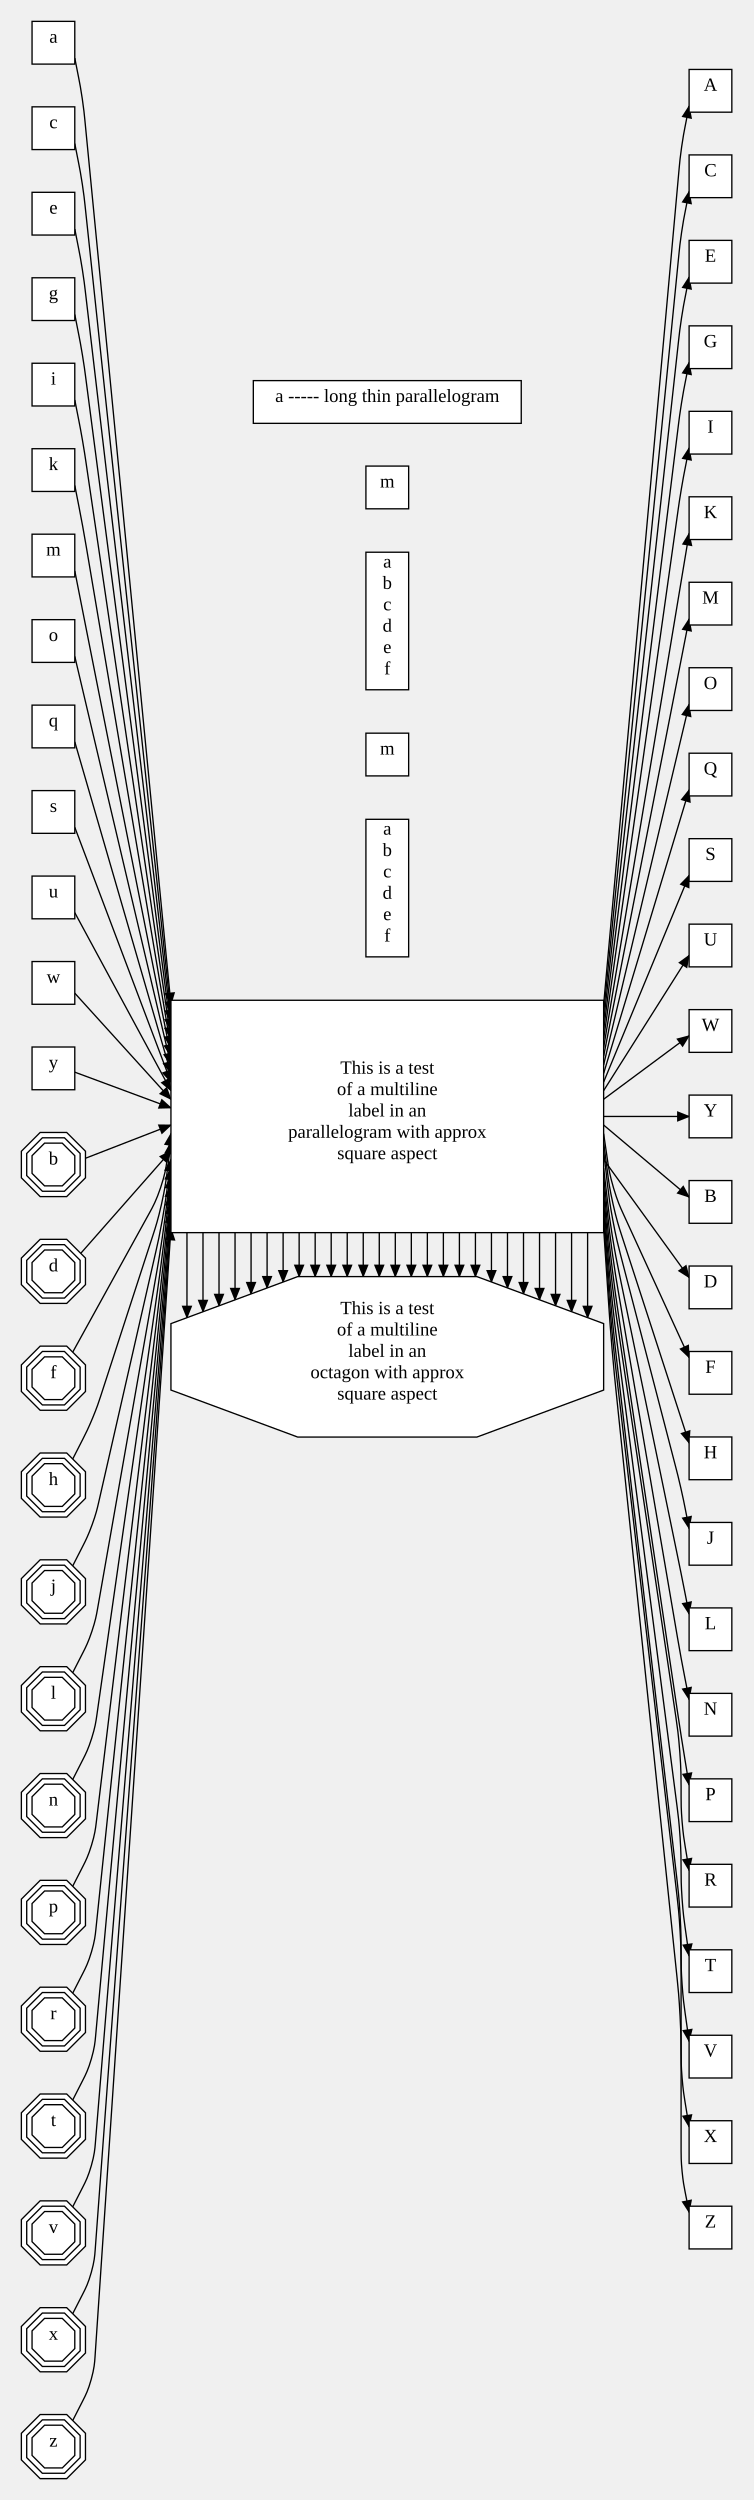
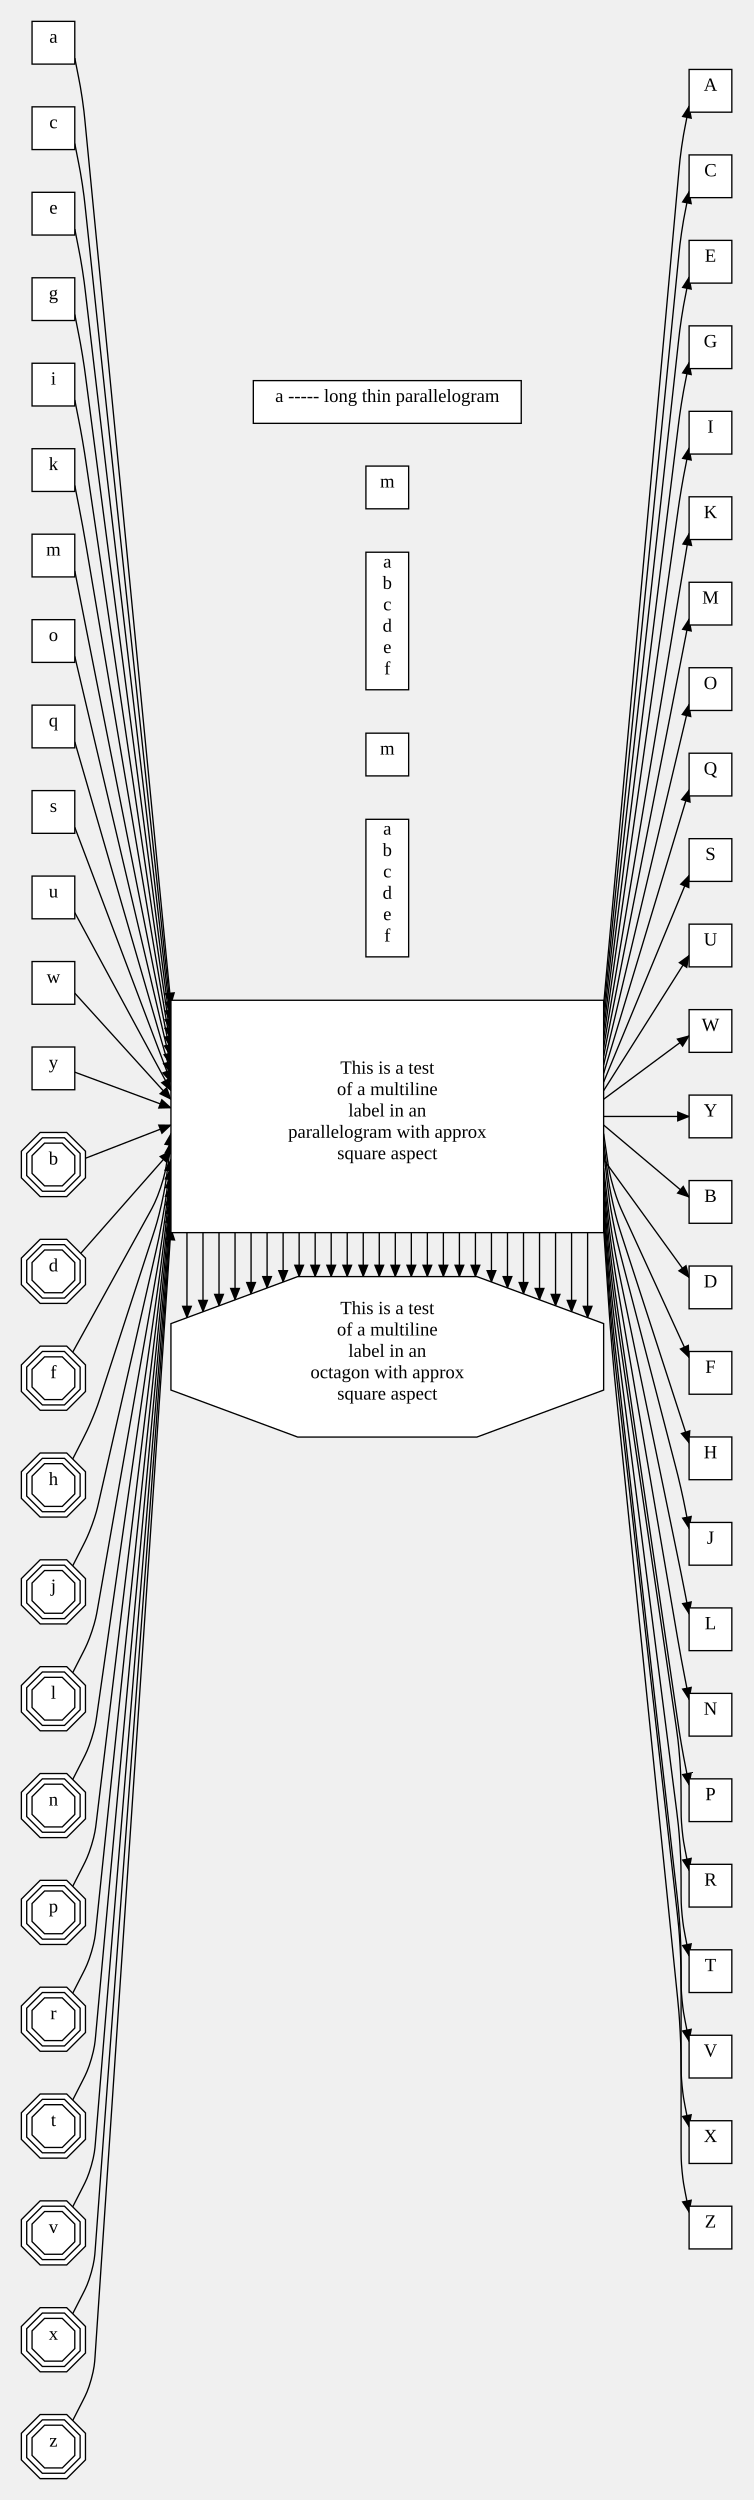
<svg xmlns="http://www.w3.org/2000/svg" width="564" height="1872">
  <style type="text/css">
		.edge { fill: none; }
	</style>
  <defs>
    <marker id="normal" markerWidth="10" markerHeight="8" refX="9" refY="4" orient="auto-start-reverse" markerUnits="userSpaceOnUse">
      <path d="M0,0 L0,8 L10,4 z" fill="context-stroke" />
    </marker>
    <marker id="vee" markerWidth="10" markerHeight="8" refX="9" refY="4" orient="auto-start-reverse" markerUnits="userSpaceOnUse">
      <path d="M0,0 L10,4 L0,8 L3,4 z" fill="context-stroke" />
    </marker>
    <marker id="dot" markerWidth="8" markerHeight="8" refX="7" refY="4" orient="auto-start-reverse" markerUnits="userSpaceOnUse">
      <circle cx="4" cy="4" r="3.5" fill="context-stroke" />
    </marker>
    <marker id="odot" markerWidth="8" markerHeight="8" refX="7" refY="4" orient="auto-start-reverse" markerUnits="userSpaceOnUse">
      <circle cx="4" cy="4" r="3" fill="white" stroke="context-stroke" />
    </marker>
  </defs>
  <g>
    <path class="edge" marker-end="url(#normal)" stroke="#000000" stroke-width="1" d="M452,752.222 L508.602,125.479 C508.952,121.609 509.301,117.74 510.401,110.057 C511.5,102.375 512.25,98.562 513,94.75 L516,79.5 " />
    <path class="edge" marker-end="url(#normal)" stroke="#000000" stroke-width="1" d="M452,842.444 L516,896.375 " />
    <path class="edge" marker-end="url(#normal)" stroke="#000000" stroke-width="1" d="M452,758.667 L508.466,189.466 C508.849,185.6 509.233,181.733 510.366,174.054 C511.5,166.375 512.25,162.562 513,158.75 L516,143.5 " />
    <path class="edge" marker-end="url(#normal)" stroke="#000000" stroke-width="1" d="M452,868.222 L516,956.578 " />
    <path class="edge" marker-end="url(#normal)" stroke="#000000" stroke-width="1" d="M452,765.111 L508.3,253.449 C508.725,249.587 509.15,245.725 510.325,238.05 C511.5,230.375 512.25,226.562 513,222.75 L516,207.5 " />
    <path class="edge" marker-end="url(#normal)" stroke="#000000" stroke-width="1" d="M452,848.889 L455,869.41 C455.75,874.54 456.5,879.671 459.41,889.515 C462.32,899.358 464.48,904.072 466.64,908.785 L516,1016.5 " />
    <path class="edge" marker-end="url(#normal)" stroke="#000000" stroke-width="1" d="M452,771.556 L508.095,317.425 C508.571,313.569 509.047,309.713 510.274,302.044 C511.5,294.375 512.25,290.562 513,286.75 L516,271.5 " />
    <path class="edge" marker-end="url(#normal)" stroke="#000000" stroke-width="1" d="M452,855.333 L455,878.632 C455.75,884.457 456.5,890.282 459.064,901.692 C461.628,913.103 463.443,918.688 465.257,924.274 L516,1080.5 " />
    <path class="edge" marker-end="url(#normal)" stroke="#000000" stroke-width="1" d="M452,778 L507.833,381.391 C508.375,377.543 508.917,373.695 510.208,366.035 C511.5,358.375 512.25,354.562 513,350.75 L516,335.5 " />
    <path class="edge" marker-end="url(#normal)" stroke="#000000" stroke-width="1" d="M452,861.778 L455,887.855 C455.75,894.374 456.5,900.893 458.901,913.763 C461.301,926.634 462.952,932.985 464.603,939.336 L506.09,1098.957 C507.068,1102.718 508.045,1106.479 509.773,1114.052 C511.5,1121.625 512.25,1125.438 513,1129.25 L516,1144.5 " />
    <path class="edge" marker-end="url(#normal)" stroke="#000000" stroke-width="1" d="M452,784.444 L516,399.5 " />
    <path class="edge" marker-end="url(#normal)" stroke="#000000" stroke-width="1" d="M452,874.667 L455,900.299 C455.75,906.707 456.5,913.115 458.554,925.842 C460.607,938.569 461.911,944.888 463.214,951.207 L506.86,1162.778 C507.645,1166.584 508.43,1170.389 509.965,1178.007 C511.5,1185.625 512.25,1189.438 513,1193.25 L516,1208.5 " />
    <path class="edge" marker-end="url(#normal)" stroke="#000000" stroke-width="1" d="M452,790.889 L516,463.5 " />
    <path class="edge" marker-end="url(#normal)" stroke="#000000" stroke-width="1" d="M452,881.111 L455,909.521 C455.75,916.624 456.5,923.726 458.454,937.869 C460.408,952.011 461.612,959.051 462.816,966.091 L507.38,1226.68 C508.035,1230.51 508.69,1234.34 510.095,1241.983 C511.5,1249.625 512.25,1253.438 513,1257.25 L516,1272.5 " />
    <path class="edge" marker-end="url(#normal)" stroke="#000000" stroke-width="1" d="M452,797.333 L516,527.5 " />
-     <path class="edge" marker-end="url(#normal)" stroke="#000000" stroke-width="1" d="M452,887.556 L455,918.744 C455.75,926.54 456.5,934.337 458.401,949.882 C460.302,965.427 461.453,973.175 462.604,980.923 L507.283,1281.706 C507.962,1286.279 508.641,1290.853 510.071,1299.989 C511.5,1309.125 512.25,1313.688 513,1318.25 L516,1336.5 " />
+     <path class="edge" marker-end="url(#normal)" stroke="#000000" stroke-width="1" d="M452,887.556 L455,918.744 C455.75,926.54 456.5,934.337 458.382,949.885 C460.264,965.433 461.396,973.184 462.528,980.934 L507.754,1290.621 C508.316,1294.466 508.877,1298.31 510.188,1305.968 C511.5,1313.625 512.25,1317.438 513,1321.25 L516,1336.5 " />
    <path class="edge" marker-end="url(#normal)" stroke="#000000" stroke-width="1" d="M452,803.778 L516,591.5 " />
-     <path class="edge" marker-end="url(#normal)" stroke="#000000" stroke-width="1" d="M452,894 L455.185,930.056 C455.888,938.025 456.592,945.994 458.472,961.876 C460.351,977.758 461.526,985.671 462.702,993.584 L506.18,1286.282 C507.135,1292.712 508.09,1299.141 509.045,1312.071 C510,1325 510,1331.5 510,1338 L510,1345.505 C510,1350.129 510,1354.753 510.75,1363.939 C511.5,1373.125 512.25,1377.688 513,1382.25 L516,1400.5 " />
+     <path class="edge" marker-end="url(#normal)" stroke="#000000" stroke-width="1" d="M452,894 L455.185,930.056 C455.888,938.025 456.592,945.994 458.452,961.879 C460.312,977.764 461.468,985.68 462.624,993.596 L506.243,1292.273 C507.182,1298.705 508.121,1305.137 509.061,1318.068 C510,1331 510,1337.5 510,1344 L510,1354.458 C510,1358.343 510,1362.229 510.75,1369.927 C511.5,1377.625 512.25,1381.438 513,1385.25 L516,1400.5 " />
    <path class="edge" marker-end="url(#normal)" stroke="#000000" stroke-width="1" d="M452,810.222 L516,655.5 " />
-     <path class="edge" marker-end="url(#normal)" stroke="#000000" stroke-width="1" d="M452,900.444 L455.396,942.038 C456.047,950.011 456.698,957.985 458.375,973.892 C460.052,989.799 461.078,997.733 462.104,1005.667 L507.05,1353.19 C507.787,1358.892 508.525,1364.595 509.262,1376.047 C510,1387.5 510,1393.25 510,1399 L510,1400.539 C510,1405.904 510,1411.27 510.75,1421.947 C511.5,1432.625 512.25,1437.938 513,1443.25 L516,1464.5 " />
+     <path class="edge" marker-end="url(#normal)" stroke="#000000" stroke-width="1" d="M452,900.444 L455.396,942.038 C456.047,950.011 456.698,957.985 458.36,973.894 C460.023,989.803 461.034,997.739 462.045,1005.675 L506.713,1356.209 C507.535,1362.656 508.357,1369.104 509.178,1382.052 C510,1395 510,1401.5 510,1408 L510,1418.458 C510,1422.343 510,1426.229 510.75,1433.927 C511.5,1441.625 512.25,1445.438 513,1449.25 L516,1464.5 " />
    <path class="edge" marker-end="url(#normal)" stroke="#000000" stroke-width="1" d="M452,816.667 L516,715.422 " />
-     <path class="edge" marker-end="url(#normal)" stroke="#000000" stroke-width="1" d="M452,906.889 L455.578,954.023 C456.183,962 456.789,969.977 458.317,985.901 C459.844,1001.825 460.767,1009.771 461.689,1017.718 L507.003,1408.173 C507.752,1414.63 508.501,1421.087 509.251,1434.043 C510,1447 510,1453.5 510,1460 L510,1464.539 C510,1469.904 510,1475.27 510.75,1485.947 C511.5,1496.625 512.25,1501.938 513,1507.25 L516,1528.5 " />
+     <path class="edge" marker-end="url(#normal)" stroke="#000000" stroke-width="1" d="M452,906.889 L455.578,954.023 C456.183,962 456.789,969.977 458.293,985.904 C459.797,1001.83 460.695,1009.78 461.594,1017.729 L507.08,1420.165 C507.81,1426.623 508.54,1433.082 509.27,1446.041 C510,1459 510,1465.5 510,1472 L510,1482.458 C510,1486.343 510,1490.229 510.75,1497.927 C511.5,1505.625 512.25,1509.438 513,1513.25 L516,1528.5 " />
    <path class="edge" marker-end="url(#normal)" stroke="#000000" stroke-width="1" d="M452,823.111 L516,775.625 " />
-     <path class="edge" marker-end="url(#normal)" stroke="#000000" stroke-width="1" d="M452,913.333 L455.736,966.012 C456.302,973.992 456.868,981.972 458.356,997.898 C459.844,1013.825 460.767,1021.771 461.689,1029.718 L507.003,1420.173 C507.752,1426.63 508.501,1433.087 509.251,1446.043 C510,1459 510,1465.5 510,1472 L510,1498 L510,1537.505 C510,1542.129 510,1546.753 510.75,1555.939 C511.5,1565.125 512.25,1569.688 513,1574.25 L516,1592.5 " />
+     <path class="edge" marker-end="url(#normal)" stroke="#000000" stroke-width="1" d="M452,913.333 L455.736,966.012 C456.302,973.992 456.868,981.972 458.333,997.901 C459.797,1013.83 460.695,1021.78 461.594,1029.729 L507.08,1432.165 C507.81,1438.623 508.54,1445.082 509.27,1458.041 C510,1471 510,1477.5 510,1484 L510,1510 L510,1546.458 C510,1550.343 510,1554.229 510.75,1561.927 C511.5,1569.625 512.25,1573.438 513,1577.25 L516,1592.5 " />
    <path class="edge" marker-end="url(#normal)" stroke="#000000" stroke-width="1" d="M452,836 L516,836 " />
-     <path class="edge" marker-end="url(#normal)" stroke="#000000" stroke-width="1" d="M452,919.778 L455.875,978.002 C456.406,985.984 456.938,993.967 458.296,1009.906 C459.655,1025.846 460.482,1033.803 461.31,1041.76 L507.001,1481.156 C507.75,1488.367 508.5,1495.578 509.25,1510.039 C510,1524.5 510,1531.75 510,1539 L510,1568 L510,1610.458 C510,1614.343 510,1618.229 510.75,1625.927 C511.5,1633.625 512.25,1637.438 513,1641.25 L516,1656.5 " />
+     <path class="edge" marker-end="url(#normal)" stroke="#000000" stroke-width="1" d="M452,919.778 L455.875,978.002 C456.406,985.984 456.938,993.967 458.277,1009.908 C459.616,1025.85 460.425,1033.809 461.233,1041.768 L507.373,1496.133 C508.03,1502.6 508.687,1509.066 509.343,1522.033 C510,1535 510,1541.5 510,1548 L510,1574 L510,1610.458 C510,1614.343 510,1618.229 510.75,1625.927 C511.5,1633.625 512.25,1637.438 513,1641.25 L516,1656.5 " />
    <path class="edge" marker-end="url(#normal)" stroke="#000000" stroke-width="1" d="M56,43.5 L59,58.75 C59.75,62.562 60.5,66.375 61.626,74.055 C62.753,81.735 63.129,85.602 63.505,89.469 L128,752.222 " />
    <path class="edge" marker-end="url(#normal)" stroke="#000000" stroke-width="1" d="M140,923 L140,986.669 " />
    <path class="edge" marker-end="url(#normal)" stroke="#000000" stroke-width="1" d="M64,867.3 L128,842.444 " />
    <path class="edge" marker-end="url(#normal)" stroke="#000000" stroke-width="1" d="M152,923 L152,982.22 " />
    <path class="edge" marker-end="url(#normal)" stroke="#000000" stroke-width="1" d="M56,107.5 L59,122.75 C59.75,126.562 60.5,130.375 61.661,138.051 C62.822,145.728 63.233,149.591 63.643,153.455 L128,758.667 " />
    <path class="edge" marker-end="url(#normal)" stroke="#000000" stroke-width="1" d="M164,923 L164,977.77 " />
    <path class="edge" marker-end="url(#normal)" stroke="#000000" stroke-width="1" d="M60.457,938.516 L128,861.778 " />
    <path class="edge" marker-end="url(#normal)" stroke="#000000" stroke-width="1" d="M176,923 L176,973.321 " />
    <path class="edge" marker-end="url(#normal)" stroke="#000000" stroke-width="1" d="M56,171.5 L59,186.75 C59.75,190.562 60.5,194.375 61.702,202.047 C62.905,209.718 63.357,213.577 63.809,217.437 L128,765.111 " />
    <path class="edge" marker-end="url(#normal)" stroke="#000000" stroke-width="1" d="M188,923 L188,968.871 " />
    <path class="edge" marker-end="url(#normal)" stroke="#000000" stroke-width="1" d="M54.441,1012.5 L111.989,908.095 C114.492,903.554 116.994,899.013 120.247,889.342 C123.5,879.671 124.25,874.54 125,869.41 L128,848.889 " />
    <path class="edge" marker-end="url(#normal)" stroke="#000000" stroke-width="1" d="M200,923 L200,964.422 " />
    <path class="edge" marker-end="url(#normal)" stroke="#000000" stroke-width="1" d="M56,235.5 L59,250.75 C59.75,254.562 60.5,258.375 61.753,266.04 C63.006,273.706 63.509,277.559 64.012,281.411 L128,771.556 " />
    <path class="edge" marker-end="url(#normal)" stroke="#000000" stroke-width="1" d="M212,923 L212,959.972 " />
    <path class="edge" marker-end="url(#normal)" stroke="#000000" stroke-width="1" d="M54.441,1092.5 L62.221,1077.25 C64.165,1073.438 66.11,1069.625 69.377,1061.742 C72.645,1053.859 73.967,1049.789 75.289,1045.718 L114.742,924.274 C116.556,918.688 118.371,913.102 120.935,901.692 C123.5,890.282 124.25,884.457 125,878.632 L128,855.333 " />
    <path class="edge" marker-end="url(#normal)" stroke="#000000" stroke-width="1" d="M224,923 L224,955.931 " />
    <path class="edge" marker-end="url(#normal)" stroke="#000000" stroke-width="1" d="M56,299.5 L59,314.75 C59.75,318.562 60.5,322.375 61.816,330.032 C63.133,337.688 63.699,341.532 64.265,345.376 L128,778 " />
    <path class="edge" marker-end="url(#normal)" stroke="#000000" stroke-width="1" d="M236,923 L236,955.931 " />
    <path class="edge" marker-end="url(#normal)" stroke="#000000" stroke-width="1" d="M54.441,1172.5 L62.221,1157.25 C64.165,1153.438 66.11,1149.625 69.007,1141.64 C71.903,1133.654 72.854,1129.482 73.806,1125.309 L116.876,936.405 C118.157,930.787 119.438,925.168 121.469,913.836 C123.5,902.504 124.25,896.79 125,891.077 L128,868.222 " />
    <path class="edge" marker-end="url(#normal)" stroke="#000000" stroke-width="1" d="M248,923 L248,955.931 " />
    <path class="edge" marker-end="url(#normal)" stroke="#000000" stroke-width="1" d="M56,363.5 L59,378.75 C59.75,382.562 60.5,386.375 61.898,394.019 C63.295,401.662 63.943,405.494 64.59,409.325 L128,784.444 " />
    <path class="edge" marker-end="url(#normal)" stroke="#000000" stroke-width="1" d="M260,923 L260,955.931 " />
    <path class="edge" marker-end="url(#normal)" stroke="#000000" stroke-width="1" d="M54.441,1252.5 L62.221,1237.25 C64.165,1233.438 66.11,1229.625 68.796,1221.597 C71.481,1213.569 72.221,1209.354 72.961,1205.138 L117.536,951.35 C118.652,944.995 119.768,938.641 121.634,925.878 C123.5,913.115 124.25,906.707 125,900.299 L128,874.667 " />
    <path class="edge" marker-end="url(#normal)" stroke="#000000" stroke-width="1" d="M272,923 L272,955.931 " />
    <path class="edge" marker-end="url(#normal)" stroke="#000000" stroke-width="1" d="M56,427.5 L59,442.75 C59.75,446.562 60.5,450.375 62.006,457.999 C63.511,465.623 64.267,469.434 65.023,473.245 L128,790.889 " />
    <path class="edge" marker-end="url(#normal)" stroke="#000000" stroke-width="1" d="M284,923 L284,955.931 " />
    <path class="edge" marker-end="url(#normal)" stroke="#000000" stroke-width="1" d="M54.441,1332.5 L62.221,1317.25 C64.165,1313.438 66.11,1309.625 68.66,1301.576 C71.21,1293.526 71.815,1289.289 72.421,1285.052 L117.961,966.213 C118.97,959.142 119.98,952.072 121.74,937.899 C123.5,923.726 124.25,916.624 125,909.521 L128,881.111 " />
    <path class="edge" marker-end="url(#normal)" stroke="#000000" stroke-width="1" d="M296,923 L296,955.931 " />
    <path class="edge" marker-end="url(#normal)" stroke="#000000" stroke-width="1" d="M56,491.5 L128,797.333 " />
    <path class="edge" marker-end="url(#normal)" stroke="#000000" stroke-width="1" d="M308,923 L308,955.931 " />
    <path class="edge" marker-end="url(#normal)" stroke="#000000" stroke-width="1" d="M54.441,1412.5 L62.221,1397.25 C64.165,1393.438 66.11,1389.625 68.567,1381.563 C71.023,1373.502 71.534,1369.252 72.046,1365.003 L118.256,981.039 C119.192,973.262 120.128,965.485 121.814,949.911 C123.5,934.337 124.25,926.54 125,918.744 L128,887.556 " />
    <path class="edge" marker-end="url(#normal)" stroke="#000000" stroke-width="1" d="M320,923 L320,955.931 " />
    <path class="edge" marker-end="url(#normal)" stroke="#000000" stroke-width="1" d="M56,555.5 L128,803.778 " />
    <path class="edge" marker-end="url(#normal)" stroke="#000000" stroke-width="1" d="M332,923 L332,955.931 " />
    <path class="edge" marker-end="url(#normal)" stroke="#000000" stroke-width="1" d="M54.441,1492.5 L62.221,1477.25 C64.165,1473.438 66.11,1469.625 68.498,1461.555 C70.885,1453.486 71.328,1449.229 71.771,1444.972 L118.69,993.76 C119.518,985.803 120.345,977.846 121.876,961.92 C123.408,945.994 124.112,938.025 124.815,930.056 L128,894 " />
    <path class="edge" marker-end="url(#normal)" stroke="#000000" stroke-width="1" d="M344,923 L344,955.931 " />
    <path class="edge" marker-end="url(#normal)" stroke="#000000" stroke-width="1" d="M56,619.5 L128,810.222 " />
    <path class="edge" marker-end="url(#normal)" stroke="#000000" stroke-width="1" d="M356,923 L356,955.931 " />
    <path class="edge" marker-end="url(#normal)" stroke="#000000" stroke-width="1" d="M54.441,1572.5 L62.221,1557.25 C64.165,1553.438 66.11,1549.625 68.445,1541.55 C70.78,1533.476 71.17,1529.214 71.561,1524.952 L119.083,1005.798 C119.812,997.832 120.541,989.865 121.922,973.925 C123.302,957.985 123.953,950.011 124.604,942.038 L128,900.444 " />
    <path class="edge" marker-end="url(#normal)" stroke="#000000" stroke-width="1" d="M368,923 L368,959.972 " />
    <path class="edge" marker-end="url(#normal)" stroke="#000000" stroke-width="1" d="M56,683.398 L128,816.667 " />
    <path class="edge" marker-end="url(#normal)" stroke="#000000" stroke-width="1" d="M380,923 L380,964.422 " />
    <path class="edge" marker-end="url(#normal)" stroke="#000000" stroke-width="1" d="M54.441,1652.5 L62.221,1637.25 C64.165,1633.438 66.11,1629.625 68.404,1621.547 C70.697,1613.469 71.046,1609.203 71.395,1604.937 L119.393,1017.825 C120.044,1009.852 120.696,1001.878 121.954,985.928 C123.211,969.977 123.817,962 124.422,954.023 L128,906.889 " />
    <path class="edge" marker-end="url(#normal)" stroke="#000000" stroke-width="1" d="M392,923 L392,968.871 " />
    <path class="edge" marker-end="url(#normal)" stroke="#000000" stroke-width="1" d="M56,743.694 L128,823.111 " />
    <path class="edge" marker-end="url(#normal)" stroke="#000000" stroke-width="1" d="M404,923 L404,973.321 " />
    <path class="edge" marker-end="url(#normal)" stroke="#000000" stroke-width="1" d="M54.441,1732.5 L62.221,1717.25 C64.165,1713.438 66.11,1709.625 68.37,1701.544 C70.63,1693.463 70.946,1689.195 71.261,1684.927 L119.643,1029.844 C120.232,1021.866 120.822,1013.888 121.977,997.93 C123.132,981.972 123.698,973.992 124.264,966.012 L128,913.333 " />
    <path class="edge" marker-end="url(#normal)" stroke="#000000" stroke-width="1" d="M416,923 L416,977.77 " />
    <path class="edge" marker-end="url(#normal)" stroke="#000000" stroke-width="1" d="M56,802.838 L128,829.556 " />
    <path class="edge" marker-end="url(#normal)" stroke="#000000" stroke-width="1" d="M428,923 L428,982.22 " />
    <path class="edge" marker-end="url(#normal)" stroke="#000000" stroke-width="1" d="M54.441,1812.5 L62.221,1797.25 C64.165,1793.438 66.11,1789.625 68.343,1781.542 C70.575,1773.459 70.863,1769.189 71.15,1764.919 L122,1009.931 L128,919.778 " />
    <path class="edge" marker-end="url(#normal)" stroke="#000000" stroke-width="1" d="M440,923 L440,986.669 " />
    <rect x="516" y="52" width="32" height="32" class="node" fill="#FFFFFF" stroke="#000000" stroke-width="1" />
    <text text-anchor="middle" alignment-baseline="middle" x="532" y="68" font-size="14" fill="#000000">A</text>
    <rect x="516" y="116" width="32" height="32" class="node" fill="#FFFFFF" stroke="#000000" stroke-width="1" />
    <text text-anchor="middle" alignment-baseline="middle" x="532" y="132" font-size="14" fill="#000000">C</text>
    <rect x="516" y="180" width="32" height="32" class="node" fill="#FFFFFF" stroke="#000000" stroke-width="1" />
    <text text-anchor="middle" alignment-baseline="middle" x="532" y="196" font-size="14" fill="#000000">E</text>
    <rect x="516" y="244" width="32" height="32" class="node" fill="#FFFFFF" stroke="#000000" stroke-width="1" />
    <text text-anchor="middle" alignment-baseline="middle" x="532" y="260" font-size="14" fill="#000000">G</text>
    <rect x="516" y="308" width="32" height="32" class="node" fill="#FFFFFF" stroke="#000000" stroke-width="1" />
    <text text-anchor="middle" alignment-baseline="middle" x="532" y="324" font-size="14" fill="#000000">I</text>
    <rect x="516" y="372" width="32" height="32" class="node" fill="#FFFFFF" stroke="#000000" stroke-width="1" />
    <text text-anchor="middle" alignment-baseline="middle" x="532" y="388" font-size="14" fill="#000000">K</text>
    <rect x="516" y="436" width="32" height="32" class="node" fill="#FFFFFF" stroke="#000000" stroke-width="1" />
    <text text-anchor="middle" alignment-baseline="middle" x="532" y="452" font-size="14" fill="#000000">M</text>
    <rect x="516" y="500" width="32" height="32" class="node" fill="#FFFFFF" stroke="#000000" stroke-width="1" />
    <text text-anchor="middle" alignment-baseline="middle" x="532" y="516" font-size="14" fill="#000000">O</text>
    <rect x="516" y="564" width="32" height="32" class="node" fill="#FFFFFF" stroke="#000000" stroke-width="1" />
    <text text-anchor="middle" alignment-baseline="middle" x="532" y="580" font-size="14" fill="#000000">Q</text>
    <rect x="516" y="628" width="32" height="32" class="node" fill="#FFFFFF" stroke="#000000" stroke-width="1" />
    <text text-anchor="middle" alignment-baseline="middle" x="532" y="644" font-size="14" fill="#000000">S</text>
    <rect x="516" y="692" width="32" height="32" class="node" fill="#FFFFFF" stroke="#000000" stroke-width="1" />
    <text text-anchor="middle" alignment-baseline="middle" x="532" y="708" font-size="14" fill="#000000">U</text>
    <rect x="516" y="756" width="32" height="32" class="node" fill="#FFFFFF" stroke="#000000" stroke-width="1" />
    <text text-anchor="middle" alignment-baseline="middle" x="532" y="772" font-size="14" fill="#000000">W</text>
    <rect x="516" y="820" width="32" height="32" class="node" fill="#FFFFFF" stroke="#000000" stroke-width="1" />
    <text text-anchor="middle" alignment-baseline="middle" x="532" y="836" font-size="14" fill="#000000">Y</text>
    <rect x="516" y="884" width="32" height="32" class="node" fill="#FFFFFF" stroke="#000000" stroke-width="1" />
    <text text-anchor="middle" alignment-baseline="middle" x="532" y="900" font-size="14" fill="#000000">B</text>
    <rect x="516" y="948" width="32" height="32" class="node" fill="#FFFFFF" stroke="#000000" stroke-width="1" />
    <text text-anchor="middle" alignment-baseline="middle" x="532" y="964" font-size="14" fill="#000000">D</text>
    <rect x="516" y="1012" width="32" height="32" class="node" fill="#FFFFFF" stroke="#000000" stroke-width="1" />
    <text text-anchor="middle" alignment-baseline="middle" x="532" y="1028" font-size="14" fill="#000000">F</text>
    <rect x="516" y="1076" width="32" height="32" class="node" fill="#FFFFFF" stroke="#000000" stroke-width="1" />
    <text text-anchor="middle" alignment-baseline="middle" x="532" y="1092" font-size="14" fill="#000000">H</text>
    <rect x="516" y="1140" width="32" height="32" class="node" fill="#FFFFFF" stroke="#000000" stroke-width="1" />
    <text text-anchor="middle" alignment-baseline="middle" x="532" y="1156" font-size="14" fill="#000000">J</text>
    <rect x="516" y="1204" width="32" height="32" class="node" fill="#FFFFFF" stroke="#000000" stroke-width="1" />
    <text text-anchor="middle" alignment-baseline="middle" x="532" y="1220" font-size="14" fill="#000000">L</text>
    <rect x="516" y="1268" width="32" height="32" class="node" fill="#FFFFFF" stroke="#000000" stroke-width="1" />
    <text text-anchor="middle" alignment-baseline="middle" x="532" y="1284" font-size="14" fill="#000000">N</text>
    <rect x="516" y="1332" width="32" height="32" class="node" fill="#FFFFFF" stroke="#000000" stroke-width="1" />
    <text text-anchor="middle" alignment-baseline="middle" x="532" y="1348" font-size="14" fill="#000000">P</text>
    <rect x="516" y="1396" width="32" height="32" class="node" fill="#FFFFFF" stroke="#000000" stroke-width="1" />
    <text text-anchor="middle" alignment-baseline="middle" x="532" y="1412" font-size="14" fill="#000000">R</text>
    <rect x="516" y="1460" width="32" height="32" class="node" fill="#FFFFFF" stroke="#000000" stroke-width="1" />
    <text text-anchor="middle" alignment-baseline="middle" x="532" y="1476" font-size="14" fill="#000000">T</text>
    <rect x="516" y="1524" width="32" height="32" class="node" fill="#FFFFFF" stroke="#000000" stroke-width="1" />
    <text text-anchor="middle" alignment-baseline="middle" x="532" y="1540" font-size="14" fill="#000000">V</text>
    <rect x="516" y="1588" width="32" height="32" class="node" fill="#FFFFFF" stroke="#000000" stroke-width="1" />
    <text text-anchor="middle" alignment-baseline="middle" x="532" y="1604" font-size="14" fill="#000000">X</text>
    <rect x="516" y="1652" width="32" height="32" class="node" fill="#FFFFFF" stroke="#000000" stroke-width="1" />
    <text text-anchor="middle" alignment-baseline="middle" x="532" y="1668" font-size="14" fill="#000000">Z</text>
    <rect x="128" y="749" width="324" height="174" class="node" fill="#FFFFFF" stroke="#000000" stroke-width="1" />
    <text text-anchor="middle" alignment-baseline="middle" x="290" y="804" font-size="14" fill="#000000">This is a test</text>
    <text text-anchor="middle" alignment-baseline="middle" x="290" y="820" font-size="14" fill="#000000">of a multiline</text>
    <text text-anchor="middle" alignment-baseline="middle" x="290" y="836" font-size="14" fill="#000000">label in an</text>
    <text text-anchor="middle" alignment-baseline="middle" x="290" y="852" font-size="14" fill="#000000">parallelogram with approx</text>
    <text text-anchor="middle" alignment-baseline="middle" x="290" y="868" font-size="14" fill="#000000">square aspect</text>
    <rect x="189.69" y="285" width="200.62" height="32" class="node" fill="#FFFFFF" stroke="#000000" stroke-width="1" />
    <text text-anchor="middle" alignment-baseline="middle" x="290" y="301" font-size="14" fill="#000000">a ----- long thin parallelogram</text>
    <rect x="274" y="349" width="32" height="32" class="node" fill="#FFFFFF" stroke="#000000" stroke-width="1" />
    <text text-anchor="middle" alignment-baseline="middle" x="290" y="365" font-size="14" fill="#000000">m</text>
    <rect x="274" y="413.5" width="32" height="103" class="node" fill="#FFFFFF" stroke="#000000" stroke-width="1" />
    <text text-anchor="middle" alignment-baseline="middle" x="290" y="425" font-size="14" fill="#000000">a</text>
    <text text-anchor="middle" alignment-baseline="middle" x="290" y="441" font-size="14" fill="#000000">b</text>
    <text text-anchor="middle" alignment-baseline="middle" x="290" y="457" font-size="14" fill="#000000">c</text>
    <text text-anchor="middle" alignment-baseline="middle" x="290" y="473" font-size="14" fill="#000000">d</text>
    <text text-anchor="middle" alignment-baseline="middle" x="290" y="489" font-size="14" fill="#000000">e</text>
    <text text-anchor="middle" alignment-baseline="middle" x="290" y="505" font-size="14" fill="#000000">f</text>
    <polygon points="222.897,955.931 357.103,955.931 452,991.119 452,1040.881 357.103,1076.069 222.897,1076.069 128,1040.881 128,991.119" class="node" fill="#FFFFFF" stroke="#000000" stroke-width="1" />
    <text text-anchor="middle" alignment-baseline="middle" x="290" y="984" font-size="14" fill="#000000">This is a test</text>
    <text text-anchor="middle" alignment-baseline="middle" x="290" y="1000" font-size="14" fill="#000000">of a multiline</text>
    <text text-anchor="middle" alignment-baseline="middle" x="290" y="1016" font-size="14" fill="#000000">label in an</text>
    <text text-anchor="middle" alignment-baseline="middle" x="290" y="1032" font-size="14" fill="#000000">octagon with approx</text>
    <text text-anchor="middle" alignment-baseline="middle" x="290" y="1048" font-size="14" fill="#000000">square aspect</text>
    <rect x="274" y="549" width="32" height="32" class="node" fill="#FFFFFF" stroke="#000000" stroke-width="1" />
    <text text-anchor="middle" alignment-baseline="middle" x="290" y="565" font-size="14" fill="#000000">m</text>
    <rect x="274" y="613.5" width="32" height="103" class="node" fill="#FFFFFF" stroke="#000000" stroke-width="1" />
    <text text-anchor="middle" alignment-baseline="middle" x="290" y="625" font-size="14" fill="#000000">a</text>
    <text text-anchor="middle" alignment-baseline="middle" x="290" y="641" font-size="14" fill="#000000">b</text>
    <text text-anchor="middle" alignment-baseline="middle" x="290" y="657" font-size="14" fill="#000000">c</text>
    <text text-anchor="middle" alignment-baseline="middle" x="290" y="673" font-size="14" fill="#000000">d</text>
    <text text-anchor="middle" alignment-baseline="middle" x="290" y="689" font-size="14" fill="#000000">e</text>
    <text text-anchor="middle" alignment-baseline="middle" x="290" y="705" font-size="14" fill="#000000">f</text>
    <rect x="24" y="16" width="32" height="32" class="node" fill="#FFFFFF" stroke="#000000" stroke-width="1" />
    <text text-anchor="middle" alignment-baseline="middle" x="40" y="32" font-size="14" fill="#000000">a</text>
    <rect x="24" y="80" width="32" height="32" class="node" fill="#FFFFFF" stroke="#000000" stroke-width="1" />
    <text text-anchor="middle" alignment-baseline="middle" x="40" y="96" font-size="14" fill="#000000">c</text>
    <rect x="24" y="144" width="32" height="32" class="node" fill="#FFFFFF" stroke="#000000" stroke-width="1" />
    <text text-anchor="middle" alignment-baseline="middle" x="40" y="160" font-size="14" fill="#000000">e</text>
    <rect x="24" y="208" width="32" height="32" class="node" fill="#FFFFFF" stroke="#000000" stroke-width="1" />
    <text text-anchor="middle" alignment-baseline="middle" x="40" y="224" font-size="14" fill="#000000">g</text>
    <rect x="24" y="272" width="32" height="32" class="node" fill="#FFFFFF" stroke="#000000" stroke-width="1" />
    <text text-anchor="middle" alignment-baseline="middle" x="40" y="288" font-size="14" fill="#000000">i</text>
    <rect x="24" y="336" width="32" height="32" class="node" fill="#FFFFFF" stroke="#000000" stroke-width="1" />
    <text text-anchor="middle" alignment-baseline="middle" x="40" y="352" font-size="14" fill="#000000">k</text>
    <rect x="24" y="400" width="32" height="32" class="node" fill="#FFFFFF" stroke="#000000" stroke-width="1" />
    <text text-anchor="middle" alignment-baseline="middle" x="40" y="416" font-size="14" fill="#000000">m</text>
    <rect x="24" y="464" width="32" height="32" class="node" fill="#FFFFFF" stroke="#000000" stroke-width="1" />
    <text text-anchor="middle" alignment-baseline="middle" x="40" y="480" font-size="14" fill="#000000">o</text>
    <rect x="24" y="528" width="32" height="32" class="node" fill="#FFFFFF" stroke="#000000" stroke-width="1" />
    <text text-anchor="middle" alignment-baseline="middle" x="40" y="544" font-size="14" fill="#000000">q</text>
    <rect x="24" y="592" width="32" height="32" class="node" fill="#FFFFFF" stroke="#000000" stroke-width="1" />
    <text text-anchor="middle" alignment-baseline="middle" x="40" y="608" font-size="14" fill="#000000">s</text>
    <rect x="24" y="656" width="32" height="32" class="node" fill="#FFFFFF" stroke="#000000" stroke-width="1" />
    <text text-anchor="middle" alignment-baseline="middle" x="40" y="672" font-size="14" fill="#000000">u</text>
    <rect x="24" y="720" width="32" height="32" class="node" fill="#FFFFFF" stroke="#000000" stroke-width="1" />
    <text text-anchor="middle" alignment-baseline="middle" x="40" y="736" font-size="14" fill="#000000">w</text>
    <rect x="24" y="784" width="32" height="32" class="node" fill="#FFFFFF" stroke="#000000" stroke-width="1" />
    <text text-anchor="middle" alignment-baseline="middle" x="40" y="800" font-size="14" fill="#000000">y</text>
    <polygon points="30.059,848 49.941,848 64,862.059 64,881.941 49.941,896 30.059,896 16,881.941 16,862.059" class="node" fill="#FFFFFF" stroke="#000000" stroke-width="1" />
    <polygon points="31.716,852 48.284,852 60,863.716 60,880.284 48.284,892 31.716,892 20,880.284 20,863.716" fill="none" stroke="#000000" stroke-width="1" />
    <polygon points="33.373,856 46.627,856 56,865.373 56,878.627 46.627,888 33.373,888 24,878.627 24,865.373" fill="none" stroke="#000000" stroke-width="1" />
    <text text-anchor="middle" alignment-baseline="middle" x="40" y="872" font-size="14" fill="#000000">b</text>
    <polygon points="30.059,928 49.941,928 64,942.059 64,961.941 49.941,976 30.059,976 16,961.941 16,942.059" class="node" fill="#FFFFFF" stroke="#000000" stroke-width="1" />
    <polygon points="31.716,932 48.284,932 60,943.716 60,960.284 48.284,972 31.716,972 20,960.284 20,943.716" fill="none" stroke="#000000" stroke-width="1" />
    <polygon points="33.373,936 46.627,936 56,945.373 56,958.627 46.627,968 33.373,968 24,958.627 24,945.373" fill="none" stroke="#000000" stroke-width="1" />
    <text text-anchor="middle" alignment-baseline="middle" x="40" y="952" font-size="14" fill="#000000">d</text>
    <polygon points="30.059,1008 49.941,1008 64,1022.059 64,1041.941 49.941,1056 30.059,1056 16,1041.941 16,1022.059" class="node" fill="#FFFFFF" stroke="#000000" stroke-width="1" />
    <polygon points="31.716,1012 48.284,1012 60,1023.716 60,1040.284 48.284,1052 31.716,1052 20,1040.284 20,1023.716" fill="none" stroke="#000000" stroke-width="1" />
    <polygon points="33.373,1016 46.627,1016 56,1025.373 56,1038.627 46.627,1048 33.373,1048 24,1038.627 24,1025.373" fill="none" stroke="#000000" stroke-width="1" />
    <text text-anchor="middle" alignment-baseline="middle" x="40" y="1032" font-size="14" fill="#000000">f</text>
    <polygon points="30.059,1088 49.941,1088 64,1102.059 64,1121.941 49.941,1136 30.059,1136 16,1121.941 16,1102.059" class="node" fill="#FFFFFF" stroke="#000000" stroke-width="1" />
    <polygon points="31.716,1092 48.284,1092 60,1103.716 60,1120.284 48.284,1132 31.716,1132 20,1120.284 20,1103.716" fill="none" stroke="#000000" stroke-width="1" />
    <polygon points="33.373,1096 46.627,1096 56,1105.373 56,1118.627 46.627,1128 33.373,1128 24,1118.627 24,1105.373" fill="none" stroke="#000000" stroke-width="1" />
    <text text-anchor="middle" alignment-baseline="middle" x="40" y="1112" font-size="14" fill="#000000">h</text>
    <polygon points="30.059,1168 49.941,1168 64,1182.059 64,1201.941 49.941,1216 30.059,1216 16,1201.941 16,1182.059" class="node" fill="#FFFFFF" stroke="#000000" stroke-width="1" />
    <polygon points="31.716,1172 48.284,1172 60,1183.716 60,1200.284 48.284,1212 31.716,1212 20,1200.284 20,1183.716" fill="none" stroke="#000000" stroke-width="1" />
    <polygon points="33.373,1176 46.627,1176 56,1185.373 56,1198.627 46.627,1208 33.373,1208 24,1198.627 24,1185.373" fill="none" stroke="#000000" stroke-width="1" />
    <text text-anchor="middle" alignment-baseline="middle" x="40" y="1192" font-size="14" fill="#000000">j</text>
    <polygon points="30.059,1248 49.941,1248 64,1262.059 64,1281.941 49.941,1296 30.059,1296 16,1281.941 16,1262.059" class="node" fill="#FFFFFF" stroke="#000000" stroke-width="1" />
    <polygon points="31.716,1252 48.284,1252 60,1263.716 60,1280.284 48.284,1292 31.716,1292 20,1280.284 20,1263.716" fill="none" stroke="#000000" stroke-width="1" />
    <polygon points="33.373,1256 46.627,1256 56,1265.373 56,1278.627 46.627,1288 33.373,1288 24,1278.627 24,1265.373" fill="none" stroke="#000000" stroke-width="1" />
    <text text-anchor="middle" alignment-baseline="middle" x="40" y="1272" font-size="14" fill="#000000">l</text>
    <polygon points="30.059,1328 49.941,1328 64,1342.059 64,1361.941 49.941,1376 30.059,1376 16,1361.941 16,1342.059" class="node" fill="#FFFFFF" stroke="#000000" stroke-width="1" />
    <polygon points="31.716,1332 48.284,1332 60,1343.716 60,1360.284 48.284,1372 31.716,1372 20,1360.284 20,1343.716" fill="none" stroke="#000000" stroke-width="1" />
    <polygon points="33.373,1336 46.627,1336 56,1345.373 56,1358.627 46.627,1368 33.373,1368 24,1358.627 24,1345.373" fill="none" stroke="#000000" stroke-width="1" />
    <text text-anchor="middle" alignment-baseline="middle" x="40" y="1352" font-size="14" fill="#000000">n</text>
    <polygon points="30.059,1408 49.941,1408 64,1422.059 64,1441.941 49.941,1456 30.059,1456 16,1441.941 16,1422.059" class="node" fill="#FFFFFF" stroke="#000000" stroke-width="1" />
    <polygon points="31.716,1412 48.284,1412 60,1423.716 60,1440.284 48.284,1452 31.716,1452 20,1440.284 20,1423.716" fill="none" stroke="#000000" stroke-width="1" />
    <polygon points="33.373,1416 46.627,1416 56,1425.373 56,1438.627 46.627,1448 33.373,1448 24,1438.627 24,1425.373" fill="none" stroke="#000000" stroke-width="1" />
    <text text-anchor="middle" alignment-baseline="middle" x="40" y="1432" font-size="14" fill="#000000">p</text>
    <polygon points="30.059,1488 49.941,1488 64,1502.059 64,1521.941 49.941,1536 30.059,1536 16,1521.941 16,1502.059" class="node" fill="#FFFFFF" stroke="#000000" stroke-width="1" />
    <polygon points="31.716,1492 48.284,1492 60,1503.716 60,1520.284 48.284,1532 31.716,1532 20,1520.284 20,1503.716" fill="none" stroke="#000000" stroke-width="1" />
    <polygon points="33.373,1496 46.627,1496 56,1505.373 56,1518.627 46.627,1528 33.373,1528 24,1518.627 24,1505.373" fill="none" stroke="#000000" stroke-width="1" />
    <text text-anchor="middle" alignment-baseline="middle" x="40" y="1512" font-size="14" fill="#000000">r</text>
    <polygon points="30.059,1568 49.941,1568 64,1582.059 64,1601.941 49.941,1616 30.059,1616 16,1601.941 16,1582.059" class="node" fill="#FFFFFF" stroke="#000000" stroke-width="1" />
    <polygon points="31.716,1572 48.284,1572 60,1583.716 60,1600.284 48.284,1612 31.716,1612 20,1600.284 20,1583.716" fill="none" stroke="#000000" stroke-width="1" />
    <polygon points="33.373,1576 46.627,1576 56,1585.373 56,1598.627 46.627,1608 33.373,1608 24,1598.627 24,1585.373" fill="none" stroke="#000000" stroke-width="1" />
    <text text-anchor="middle" alignment-baseline="middle" x="40" y="1592" font-size="14" fill="#000000">t</text>
    <polygon points="30.059,1648 49.941,1648 64,1662.059 64,1681.941 49.941,1696 30.059,1696 16,1681.941 16,1662.059" class="node" fill="#FFFFFF" stroke="#000000" stroke-width="1" />
    <polygon points="31.716,1652 48.284,1652 60,1663.716 60,1680.284 48.284,1692 31.716,1692 20,1680.284 20,1663.716" fill="none" stroke="#000000" stroke-width="1" />
    <polygon points="33.373,1656 46.627,1656 56,1665.373 56,1678.627 46.627,1688 33.373,1688 24,1678.627 24,1665.373" fill="none" stroke="#000000" stroke-width="1" />
    <text text-anchor="middle" alignment-baseline="middle" x="40" y="1672" font-size="14" fill="#000000">v</text>
    <polygon points="30.059,1728 49.941,1728 64,1742.059 64,1761.941 49.941,1776 30.059,1776 16,1761.941 16,1742.059" class="node" fill="#FFFFFF" stroke="#000000" stroke-width="1" />
    <polygon points="31.716,1732 48.284,1732 60,1743.716 60,1760.284 48.284,1772 31.716,1772 20,1760.284 20,1743.716" fill="none" stroke="#000000" stroke-width="1" />
    <polygon points="33.373,1736 46.627,1736 56,1745.373 56,1758.627 46.627,1768 33.373,1768 24,1758.627 24,1745.373" fill="none" stroke="#000000" stroke-width="1" />
    <text text-anchor="middle" alignment-baseline="middle" x="40" y="1752" font-size="14" fill="#000000">x</text>
    <polygon points="30.059,1808 49.941,1808 64,1822.059 64,1841.941 49.941,1856 30.059,1856 16,1841.941 16,1822.059" class="node" fill="#FFFFFF" stroke="#000000" stroke-width="1" />
    <polygon points="31.716,1812 48.284,1812 60,1823.716 60,1840.284 48.284,1852 31.716,1852 20,1840.284 20,1823.716" fill="none" stroke="#000000" stroke-width="1" />
    <polygon points="33.373,1816 46.627,1816 56,1825.373 56,1838.627 46.627,1848 33.373,1848 24,1838.627 24,1825.373" fill="none" stroke="#000000" stroke-width="1" />
    <text text-anchor="middle" alignment-baseline="middle" x="40" y="1832" font-size="14" fill="#000000">z</text>
  </g>
</svg>
